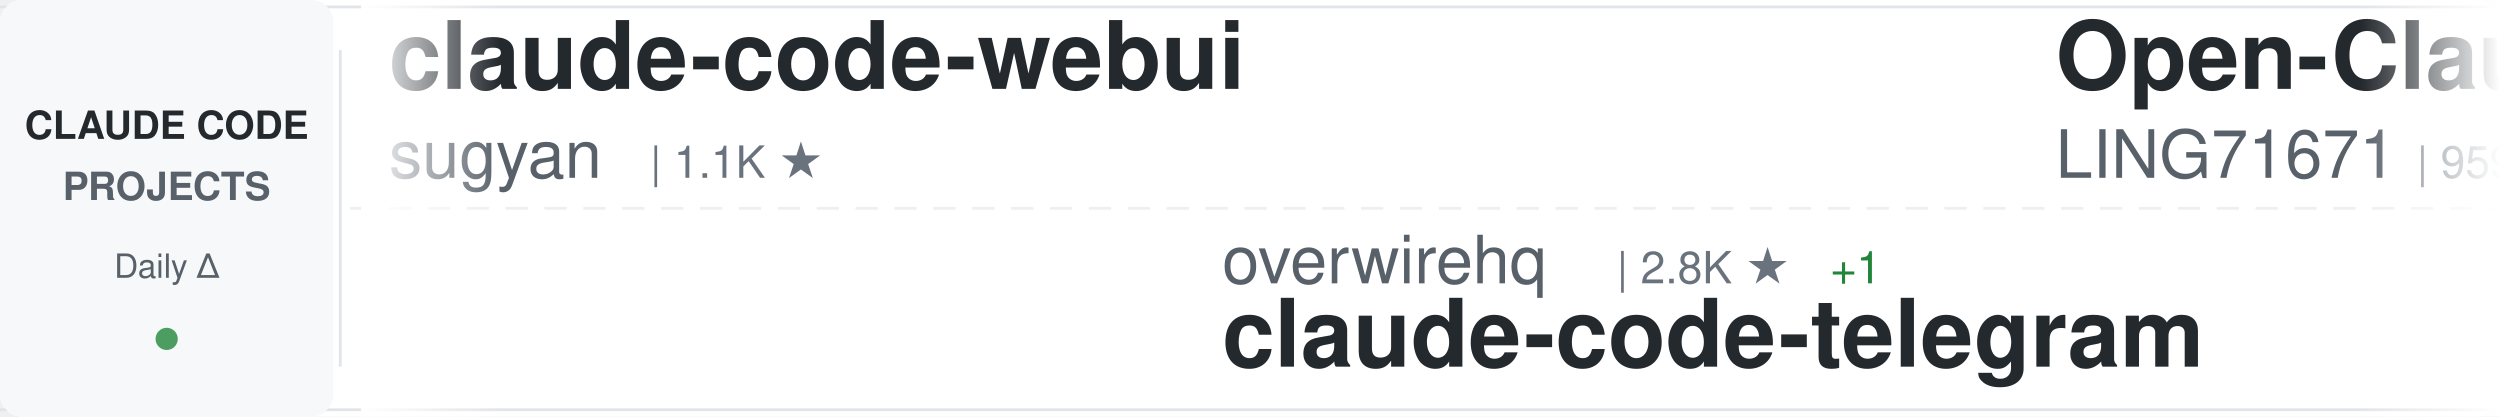
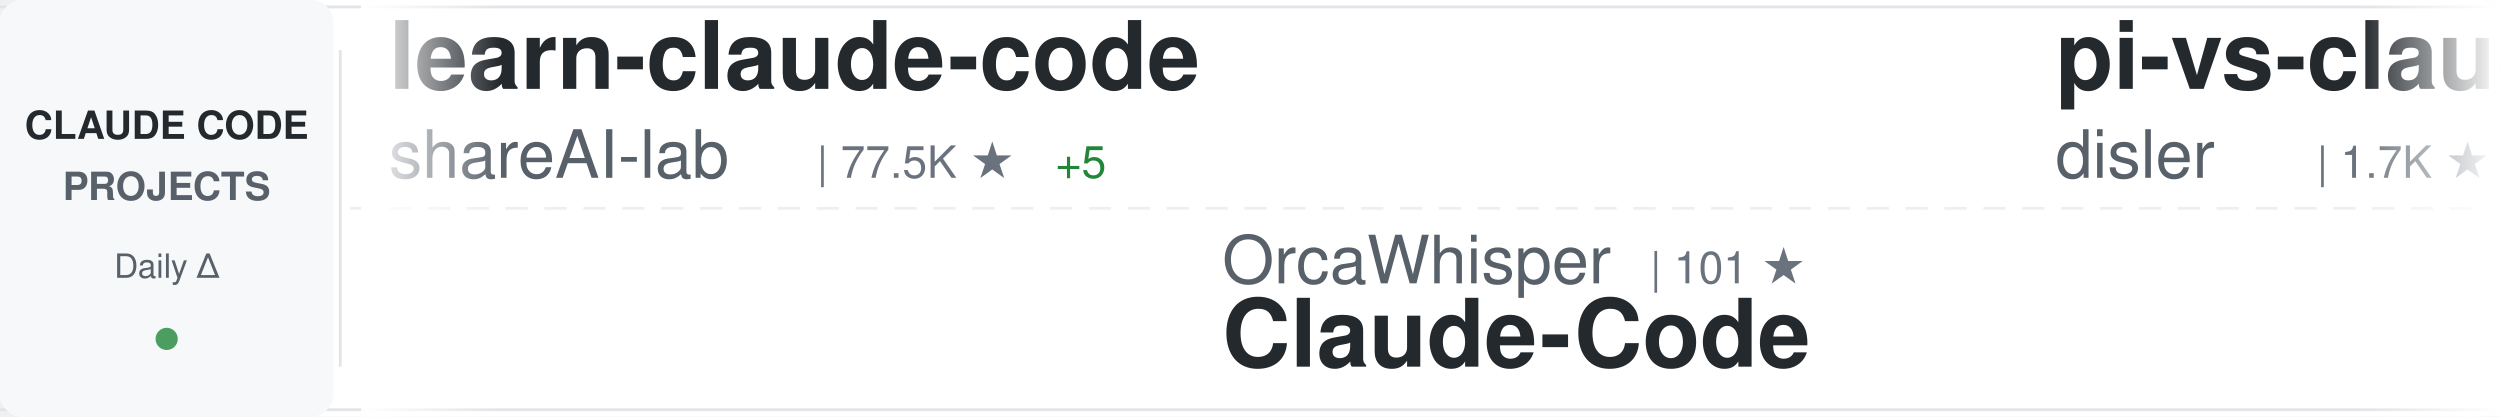
<svg xmlns="http://www.w3.org/2000/svg" width="900" height="150">
  <defs>
    <linearGradient id="awesomeLeftFade" x1="0%" y1="0%" x2="100%" y2="0%">
      <stop offset="0%" style="stop-color:#ffffff;stop-opacity:1" />
      <stop offset="100%" style="stop-color:#ffffff;stop-opacity:0" />
    </linearGradient>
    <linearGradient id="awesomeRightFade" x1="0%" y1="0%" x2="100%" y2="0%">
      <stop offset="0%" style="stop-color:#ffffff;stop-opacity:0" />
      <stop offset="100%" style="stop-color:#ffffff;stop-opacity:1" />
    </linearGradient>
  </defs>
  <rect width="900" height="150" fill="#ffffff" rx="8" />
  <rect x="0" y="2" width="900" height="1" fill="#e1e4e8" />
  <rect x="0" y="147" width="900" height="1" fill="#e1e4e8" />
  <line x1="0" y1="75" x2="900" y2="75" stroke="#e1e4e8" stroke-width="1" stroke-dasharray="8 6" opacity="0.6" />
  <rect x="0" y="0" width="120" height="150" fill="#f6f8fa" rx="8" />
  <text x="60" y="50" font-family="-apple-system, BlinkMacSystemFont, 'Segoe UI', Helvetica, Arial, sans-serif" font-size="14" font-weight="600" fill="#24292e" text-anchor="middle">CLAUDE CODE</text>
  <text x="60" y="72" font-family="-apple-system, BlinkMacSystemFont, 'Segoe UI', Helvetica, Arial, sans-serif" font-size="14" font-weight="600" fill="#586069" text-anchor="middle">PROJECTS</text>
  <text x="60" y="100" font-family="-apple-system, BlinkMacSystemFont, 'Segoe UI', Helvetica, Arial, sans-serif" font-size="12" font-weight="500" fill="#586069" text-anchor="middle">Daily Δ</text>
  <circle cx="60" cy="122" r="4" fill="#22863a" opacity="0.8" />
  <rect x="122" y="18" width="1" height="114" fill="#e1e4e8" />
  <clipPath id="awesomeTickerClip">
    <rect x="130" y="0" width="770" height="150" />
  </clipPath>
  <g clip-path="url(#awesomeTickerClip)">
    <g id="awesomeTickerItems">
      <animateTransform attributeName="transform" attributeType="XML" type="translate" from="0 0" to="-3000 0" dur="54s" repeatCount="indefinite" />
      <g transform="translate(0, 0)">
-         <text x="140" y="32" font-family="-apple-system, BlinkMacSystemFont, 'Segoe UI', Helvetica, Arial, sans-serif" font-size="34" font-weight="600" fill="#24292e">claude-code-webui</text>
-         <text x="140" y="64" font-family="-apple-system, BlinkMacSystemFont, 'Segoe UI', Helvetica, Arial, sans-serif" font-size="24" font-weight="400" fill="#586069">sugyan</text>
-         <text x="234" y="64" font-family="-apple-system, BlinkMacSystemFont, 'Segoe UI', Helvetica, Arial, sans-serif" font-size="16" font-weight="500" fill="#6a737d">| 1.1K ★</text>
+         <text x="140" y="32" font-family="-apple-system, BlinkMacSystemFont, 'Segoe UI', Helvetica, Arial, sans-serif" font-size="34" font-weight="600" fill="#24292e">learn-claude-code</text>
+         <text x="140" y="64" font-family="-apple-system, BlinkMacSystemFont, 'Segoe UI', Helvetica, Arial, sans-serif" font-size="24" font-weight="400" fill="#586069">shareAI-lab</text>
+         <text x="294" y="64" font-family="-apple-system, BlinkMacSystemFont, 'Segoe UI', Helvetica, Arial, sans-serif" font-size="16" font-weight="500" fill="#6a737d">| 77.5K ★</text>
+         <text x="380" y="64" font-family="-apple-system, BlinkMacSystemFont, 'Segoe UI', Helvetica, Arial, sans-serif" font-size="16" font-weight="500" fill="#22863a"> +5</text>
      </g>
      <g transform="translate(300, 0)">
-         <text x="140" y="102" font-family="-apple-system, BlinkMacSystemFont, 'Segoe UI', Helvetica, Arial, sans-serif" font-size="24" font-weight="400" fill="#586069">overwirehq</text>
-         <text x="282" y="102" font-family="-apple-system, BlinkMacSystemFont, 'Segoe UI', Helvetica, Arial, sans-serif" font-size="16" font-weight="500" fill="#6a737d">| 2.8K ★</text>
-         <text x="359" y="102" font-family="-apple-system, BlinkMacSystemFont, 'Segoe UI', Helvetica, Arial, sans-serif" font-size="16" font-weight="500" fill="#22863a"> +1</text>
-         <text x="140" y="132" font-family="-apple-system, BlinkMacSystemFont, 'Segoe UI', Helvetica, Arial, sans-serif" font-size="34" font-weight="600" fill="#24292e">claude-code-telegram</text>
+         <text x="140" y="102" font-family="-apple-system, BlinkMacSystemFont, 'Segoe UI', Helvetica, Arial, sans-serif" font-size="24" font-weight="400" fill="#586069">OrcaWhisper</text>
+         <text x="294" y="102" font-family="-apple-system, BlinkMacSystemFont, 'Segoe UI', Helvetica, Arial, sans-serif" font-size="16" font-weight="500" fill="#6a737d">| 101 ★</text>
+         <text x="140" y="132" font-family="-apple-system, BlinkMacSystemFont, 'Segoe UI', Helvetica, Arial, sans-serif" font-size="34" font-weight="600" fill="#24292e">Claude-Code</text>
      </g>
      <g transform="translate(600, 0)">
-         <text x="140" y="32" font-family="-apple-system, BlinkMacSystemFont, 'Segoe UI', Helvetica, Arial, sans-serif" font-size="34" font-weight="600" fill="#24292e">Open-ClaudeCode</text>
-         <text x="140" y="64" font-family="-apple-system, BlinkMacSystemFont, 'Segoe UI', Helvetica, Arial, sans-serif" font-size="24" font-weight="400" fill="#586069">LING71671</text>
-         <text x="270" y="64" font-family="-apple-system, BlinkMacSystemFont, 'Segoe UI', Helvetica, Arial, sans-serif" font-size="16" font-weight="500" fill="#6a737d">| 959 ★</text>
+         <text x="140" y="32" font-family="-apple-system, BlinkMacSystemFont, 'Segoe UI', Helvetica, Arial, sans-serif" font-size="34" font-weight="600" fill="#24292e">pi-vs-claude-code</text>
+         <text x="140" y="64" font-family="-apple-system, BlinkMacSystemFont, 'Segoe UI', Helvetica, Arial, sans-serif" font-size="24" font-weight="400" fill="#586069">disler</text>
+         <text x="234" y="64" font-family="-apple-system, BlinkMacSystemFont, 'Segoe UI', Helvetica, Arial, sans-serif" font-size="16" font-weight="500" fill="#6a737d">| 1.7K ★</text>
+         <text x="311" y="64" font-family="-apple-system, BlinkMacSystemFont, 'Segoe UI', Helvetica, Arial, sans-serif" font-size="16" font-weight="500" fill="#22863a"> +1</text>
      </g>
      <g transform="translate(900, 0)">
-         <text x="140" y="102" font-family="-apple-system, BlinkMacSystemFont, 'Segoe UI', Helvetica, Arial, sans-serif" font-size="24" font-weight="400" fill="#586069">KPR111</text>
-         <text x="234" y="102" font-family="-apple-system, BlinkMacSystemFont, 'Segoe UI', Helvetica, Arial, sans-serif" font-size="16" font-weight="500" fill="#6a737d">| 18 ★</text>
+         <text x="140" y="102" font-family="-apple-system, BlinkMacSystemFont, 'Segoe UI', Helvetica, Arial, sans-serif" font-size="24" font-weight="400" fill="#586069">wanshuiyin</text>
+         <text x="282" y="102" font-family="-apple-system, BlinkMacSystemFont, 'Segoe UI', Helvetica, Arial, sans-serif" font-size="16" font-weight="500" fill="#6a737d">| 16.6K ★</text>
+         <text x="368" y="102" font-family="-apple-system, BlinkMacSystemFont, 'Segoe UI', Helvetica, Arial, sans-serif" font-size="16" font-weight="500" fill="#22863a"> +6</text>
+         <text x="140" y="132" font-family="-apple-system, BlinkMacSystemFont, 'Segoe UI', Helvetica, Arial, sans-serif" font-size="34" font-weight="600" fill="#24292e">Auto-claude-code-researc...</text>
+       </g>
+       <g transform="translate(1200, 0)">
+         <text x="140" y="32" font-family="-apple-system, BlinkMacSystemFont, 'Segoe UI', Helvetica, Arial, sans-serif" font-size="34" font-weight="600" fill="#24292e">arcads-claude-code</text>
+         <text x="140" y="64" font-family="-apple-system, BlinkMacSystemFont, 'Segoe UI', Helvetica, Arial, sans-serif" font-size="24" font-weight="400" fill="#586069">krusemediallc</text>
+         <text x="318" y="64" font-family="-apple-system, BlinkMacSystemFont, 'Segoe UI', Helvetica, Arial, sans-serif" font-size="16" font-weight="500" fill="#6a737d">| 1.5K ★</text>
+       </g>
+       <g transform="translate(1500, 0)">
+         <text x="140" y="102" font-family="-apple-system, BlinkMacSystemFont, 'Segoe UI', Helvetica, Arial, sans-serif" font-size="24" font-weight="400" fill="#586069">huangjia2019</text>
+         <text x="306" y="102" font-family="-apple-system, BlinkMacSystemFont, 'Segoe UI', Helvetica, Arial, sans-serif" font-size="16" font-weight="500" fill="#6a737d">| 1.1K ★</text>
+         <text x="140" y="132" font-family="-apple-system, BlinkMacSystemFont, 'Segoe UI', Helvetica, Arial, sans-serif" font-size="34" font-weight="600" fill="#24292e">claude-code-engineering</text>
+       </g>
+       <g transform="translate(1800, 0)">
+         <text x="140" y="32" font-family="-apple-system, BlinkMacSystemFont, 'Segoe UI', Helvetica, Arial, sans-serif" font-size="34" font-weight="600" fill="#24292e">claude-code-base-action</text>
+         <text x="140" y="64" font-family="-apple-system, BlinkMacSystemFont, 'Segoe UI', Helvetica, Arial, sans-serif" font-size="24" font-weight="400" fill="#586069">anthropics</text>
+         <text x="282" y="64" font-family="-apple-system, BlinkMacSystemFont, 'Segoe UI', Helvetica, Arial, sans-serif" font-size="16" font-weight="500" fill="#6a737d">| 988 ★</text>
+       </g>
+       <g transform="translate(2100, 0)">
+         <text x="140" y="102" font-family="-apple-system, BlinkMacSystemFont, 'Segoe UI', Helvetica, Arial, sans-serif" font-size="24" font-weight="400" fill="#586069">Donchitos</text>
+         <text x="270" y="102" font-family="-apple-system, BlinkMacSystemFont, 'Segoe UI', Helvetica, Arial, sans-serif" font-size="16" font-weight="500" fill="#6a737d">| 25.4K ★</text>
+         <text x="356" y="102" font-family="-apple-system, BlinkMacSystemFont, 'Segoe UI', Helvetica, Arial, sans-serif" font-size="16" font-weight="500" fill="#22863a"> +5</text>
+         <text x="140" y="132" font-family="-apple-system, BlinkMacSystemFont, 'Segoe UI', Helvetica, Arial, sans-serif" font-size="34" font-weight="600" fill="#24292e">Claude-Code-Game-Studios</text>
+       </g>
+       <g transform="translate(2400, 0)">
+         <text x="140" y="32" font-family="-apple-system, BlinkMacSystemFont, 'Segoe UI', Helvetica, Arial, sans-serif" font-size="34" font-weight="600" fill="#24292e">claude-code-hub</text>
+         <text x="140" y="64" font-family="-apple-system, BlinkMacSystemFont, 'Segoe UI', Helvetica, Arial, sans-serif" font-size="24" font-weight="400" fill="#586069">ding113</text>
+         <text x="246" y="64" font-family="-apple-system, BlinkMacSystemFont, 'Segoe UI', Helvetica, Arial, sans-serif" font-size="16" font-weight="500" fill="#6a737d">| 3.4K ★</text>
+         <text x="323" y="64" font-family="-apple-system, BlinkMacSystemFont, 'Segoe UI', Helvetica, Arial, sans-serif" font-size="16" font-weight="500" fill="#cb2431"> -1</text>
+       </g>
+       <g transform="translate(2700, 0)">
+         <text x="140" y="102" font-family="-apple-system, BlinkMacSystemFont, 'Segoe UI', Helvetica, Arial, sans-serif" font-size="24" font-weight="400" fill="#586069">oboard</text>
+         <text x="234" y="102" font-family="-apple-system, BlinkMacSystemFont, 'Segoe UI', Helvetica, Arial, sans-serif" font-size="16" font-weight="500" fill="#6a737d">| 3.3K ★</text>
+         <text x="140" y="132" font-family="-apple-system, BlinkMacSystemFont, 'Segoe UI', Helvetica, Arial, sans-serif" font-size="34" font-weight="600" fill="#24292e">claude-code-rev</text>
+       </g>
+       <g transform="translate(3000, 0)">
+         <text x="140" y="32" font-family="-apple-system, BlinkMacSystemFont, 'Segoe UI', Helvetica, Arial, sans-serif" font-size="34" font-weight="600" fill="#24292e">learn-claude-code</text>
+         <text x="140" y="64" font-family="-apple-system, BlinkMacSystemFont, 'Segoe UI', Helvetica, Arial, sans-serif" font-size="24" font-weight="400" fill="#586069">shareAI-lab</text>
+         <text x="294" y="64" font-family="-apple-system, BlinkMacSystemFont, 'Segoe UI', Helvetica, Arial, sans-serif" font-size="16" font-weight="500" fill="#6a737d">| 77.5K ★</text>
+         <text x="380" y="64" font-family="-apple-system, BlinkMacSystemFont, 'Segoe UI', Helvetica, Arial, sans-serif" font-size="16" font-weight="500" fill="#22863a"> +5</text>
+       </g>
+       <g transform="translate(3300, 0)">
+         <text x="140" y="102" font-family="-apple-system, BlinkMacSystemFont, 'Segoe UI', Helvetica, Arial, sans-serif" font-size="24" font-weight="400" fill="#586069">OrcaWhisper</text>
+         <text x="294" y="102" font-family="-apple-system, BlinkMacSystemFont, 'Segoe UI', Helvetica, Arial, sans-serif" font-size="16" font-weight="500" fill="#6a737d">| 101 ★</text>
        <text x="140" y="132" font-family="-apple-system, BlinkMacSystemFont, 'Segoe UI', Helvetica, Arial, sans-serif" font-size="34" font-weight="600" fill="#24292e">Claude-Code</text>
      </g>
-       <g transform="translate(1200, 0)">
-         <text x="140" y="32" font-family="-apple-system, BlinkMacSystemFont, 'Segoe UI', Helvetica, Arial, sans-serif" font-size="34" font-weight="600" fill="#24292e">claude-code-hooks-master...</text>
+       <g transform="translate(3600, 0)">
+         <text x="140" y="32" font-family="-apple-system, BlinkMacSystemFont, 'Segoe UI', Helvetica, Arial, sans-serif" font-size="34" font-weight="600" fill="#24292e">pi-vs-claude-code</text>
        <text x="140" y="64" font-family="-apple-system, BlinkMacSystemFont, 'Segoe UI', Helvetica, Arial, sans-serif" font-size="24" font-weight="400" fill="#586069">disler</text>
-         <text x="234" y="64" font-family="-apple-system, BlinkMacSystemFont, 'Segoe UI', Helvetica, Arial, sans-serif" font-size="16" font-weight="500" fill="#6a737d">| 3.9K ★</text>
-       </g>
-       <g transform="translate(1500, 0)">
-         <text x="140" y="102" font-family="-apple-system, BlinkMacSystemFont, 'Segoe UI', Helvetica, Arial, sans-serif" font-size="24" font-weight="400" fill="#586069">davila7</text>
-         <text x="246" y="102" font-family="-apple-system, BlinkMacSystemFont, 'Segoe UI', Helvetica, Arial, sans-serif" font-size="16" font-weight="500" fill="#6a737d">| 31.4K ★</text>
-         <text x="332" y="102" font-family="-apple-system, BlinkMacSystemFont, 'Segoe UI', Helvetica, Arial, sans-serif" font-size="16" font-weight="500" fill="#22863a"> +97</text>
-         <text x="140" y="132" font-family="-apple-system, BlinkMacSystemFont, 'Segoe UI', Helvetica, Arial, sans-serif" font-size="34" font-weight="600" fill="#24292e">claude-code-templates</text>
-       </g>
-       <g transform="translate(1800, 0)">
-         <text x="140" y="32" font-family="-apple-system, BlinkMacSystemFont, 'Segoe UI', Helvetica, Arial, sans-serif" font-size="34" font-weight="600" fill="#24292e">claude-code-source</text>
-         <text x="140" y="64" font-family="-apple-system, BlinkMacSystemFont, 'Segoe UI', Helvetica, Arial, sans-serif" font-size="24" font-weight="400" fill="#586069">JrCx7scC</text>
-         <text x="258" y="64" font-family="-apple-system, BlinkMacSystemFont, 'Segoe UI', Helvetica, Arial, sans-serif" font-size="16" font-weight="500" fill="#6a737d">| 376 ★</text>
-       </g>
-       <g transform="translate(2100, 0)">
-         <text x="140" y="102" font-family="-apple-system, BlinkMacSystemFont, 'Segoe UI', Helvetica, Arial, sans-serif" font-size="24" font-weight="400" fill="#586069">1rgs</text>
-         <text x="210" y="102" font-family="-apple-system, BlinkMacSystemFont, 'Segoe UI', Helvetica, Arial, sans-serif" font-size="16" font-weight="500" fill="#6a737d">| 3.7K ★</text>
-         <text x="140" y="132" font-family="-apple-system, BlinkMacSystemFont, 'Segoe UI', Helvetica, Arial, sans-serif" font-size="34" font-weight="600" fill="#24292e">claude-code-proxy</text>
-       </g>
-       <g transform="translate(2400, 0)">
-         <text x="140" y="32" font-family="-apple-system, BlinkMacSystemFont, 'Segoe UI', Helvetica, Arial, sans-serif" font-size="34" font-weight="600" fill="#24292e">collection-claude-code-s...</text>
-         <text x="140" y="64" font-family="-apple-system, BlinkMacSystemFont, 'Segoe UI', Helvetica, Arial, sans-serif" font-size="24" font-weight="400" fill="#586069">chauncygu</text>
-         <text x="270" y="64" font-family="-apple-system, BlinkMacSystemFont, 'Segoe UI', Helvetica, Arial, sans-serif" font-size="16" font-weight="500" fill="#6a737d">| 2.8K ★</text>
-       </g>
-       <g transform="translate(2700, 0)">
-         <text x="140" y="102" font-family="-apple-system, BlinkMacSystemFont, 'Segoe UI', Helvetica, Arial, sans-serif" font-size="24" font-weight="400" fill="#586069">ChrisWiles</text>
-         <text x="282" y="102" font-family="-apple-system, BlinkMacSystemFont, 'Segoe UI', Helvetica, Arial, sans-serif" font-size="16" font-weight="500" fill="#6a737d">| 6.1K ★</text>
-         <text x="359" y="102" font-family="-apple-system, BlinkMacSystemFont, 'Segoe UI', Helvetica, Arial, sans-serif" font-size="16" font-weight="500" fill="#cb2431"> -1</text>
-         <text x="140" y="132" font-family="-apple-system, BlinkMacSystemFont, 'Segoe UI', Helvetica, Arial, sans-serif" font-size="34" font-weight="600" fill="#24292e">claude-code-showcase</text>
-       </g>
-       <g transform="translate(3000, 0)">
-         <text x="140" y="32" font-family="-apple-system, BlinkMacSystemFont, 'Segoe UI', Helvetica, Arial, sans-serif" font-size="34" font-weight="600" fill="#24292e">claude-code-webui</text>
-         <text x="140" y="64" font-family="-apple-system, BlinkMacSystemFont, 'Segoe UI', Helvetica, Arial, sans-serif" font-size="24" font-weight="400" fill="#586069">sugyan</text>
-         <text x="234" y="64" font-family="-apple-system, BlinkMacSystemFont, 'Segoe UI', Helvetica, Arial, sans-serif" font-size="16" font-weight="500" fill="#6a737d">| 1.1K ★</text>
-       </g>
-       <g transform="translate(3300, 0)">
-         <text x="140" y="102" font-family="-apple-system, BlinkMacSystemFont, 'Segoe UI', Helvetica, Arial, sans-serif" font-size="24" font-weight="400" fill="#586069">overwirehq</text>
-         <text x="282" y="102" font-family="-apple-system, BlinkMacSystemFont, 'Segoe UI', Helvetica, Arial, sans-serif" font-size="16" font-weight="500" fill="#6a737d">| 2.8K ★</text>
-         <text x="359" y="102" font-family="-apple-system, BlinkMacSystemFont, 'Segoe UI', Helvetica, Arial, sans-serif" font-size="16" font-weight="500" fill="#22863a"> +1</text>
-         <text x="140" y="132" font-family="-apple-system, BlinkMacSystemFont, 'Segoe UI', Helvetica, Arial, sans-serif" font-size="34" font-weight="600" fill="#24292e">claude-code-telegram</text>
-       </g>
-       <g transform="translate(3600, 0)">
-         <text x="140" y="32" font-family="-apple-system, BlinkMacSystemFont, 'Segoe UI', Helvetica, Arial, sans-serif" font-size="34" font-weight="600" fill="#24292e">Open-ClaudeCode</text>
-         <text x="140" y="64" font-family="-apple-system, BlinkMacSystemFont, 'Segoe UI', Helvetica, Arial, sans-serif" font-size="24" font-weight="400" fill="#586069">LING71671</text>
-         <text x="270" y="64" font-family="-apple-system, BlinkMacSystemFont, 'Segoe UI', Helvetica, Arial, sans-serif" font-size="16" font-weight="500" fill="#6a737d">| 959 ★</text>
+         <text x="234" y="64" font-family="-apple-system, BlinkMacSystemFont, 'Segoe UI', Helvetica, Arial, sans-serif" font-size="16" font-weight="500" fill="#6a737d">| 1.7K ★</text>
+         <text x="311" y="64" font-family="-apple-system, BlinkMacSystemFont, 'Segoe UI', Helvetica, Arial, sans-serif" font-size="16" font-weight="500" fill="#22863a"> +1</text>
      </g>
      <g transform="translate(3900, 0)">
-         <text x="140" y="102" font-family="-apple-system, BlinkMacSystemFont, 'Segoe UI', Helvetica, Arial, sans-serif" font-size="24" font-weight="400" fill="#586069">KPR111</text>
-         <text x="234" y="102" font-family="-apple-system, BlinkMacSystemFont, 'Segoe UI', Helvetica, Arial, sans-serif" font-size="16" font-weight="500" fill="#6a737d">| 18 ★</text>
-         <text x="140" y="132" font-family="-apple-system, BlinkMacSystemFont, 'Segoe UI', Helvetica, Arial, sans-serif" font-size="34" font-weight="600" fill="#24292e">Claude-Code</text>
+         <text x="140" y="102" font-family="-apple-system, BlinkMacSystemFont, 'Segoe UI', Helvetica, Arial, sans-serif" font-size="24" font-weight="400" fill="#586069">wanshuiyin</text>
+         <text x="282" y="102" font-family="-apple-system, BlinkMacSystemFont, 'Segoe UI', Helvetica, Arial, sans-serif" font-size="16" font-weight="500" fill="#6a737d">| 16.6K ★</text>
+         <text x="368" y="102" font-family="-apple-system, BlinkMacSystemFont, 'Segoe UI', Helvetica, Arial, sans-serif" font-size="16" font-weight="500" fill="#22863a"> +6</text>
+         <text x="140" y="132" font-family="-apple-system, BlinkMacSystemFont, 'Segoe UI', Helvetica, Arial, sans-serif" font-size="34" font-weight="600" fill="#24292e">Auto-claude-code-researc...</text>
      </g>
    </g>
  </g>
  <rect x="130" y="0" width="50" height="150" fill="url(#awesomeLeftFade)" />
  <rect x="850" y="0" width="50" height="150" fill="url(#awesomeRightFade)" />
</svg>
